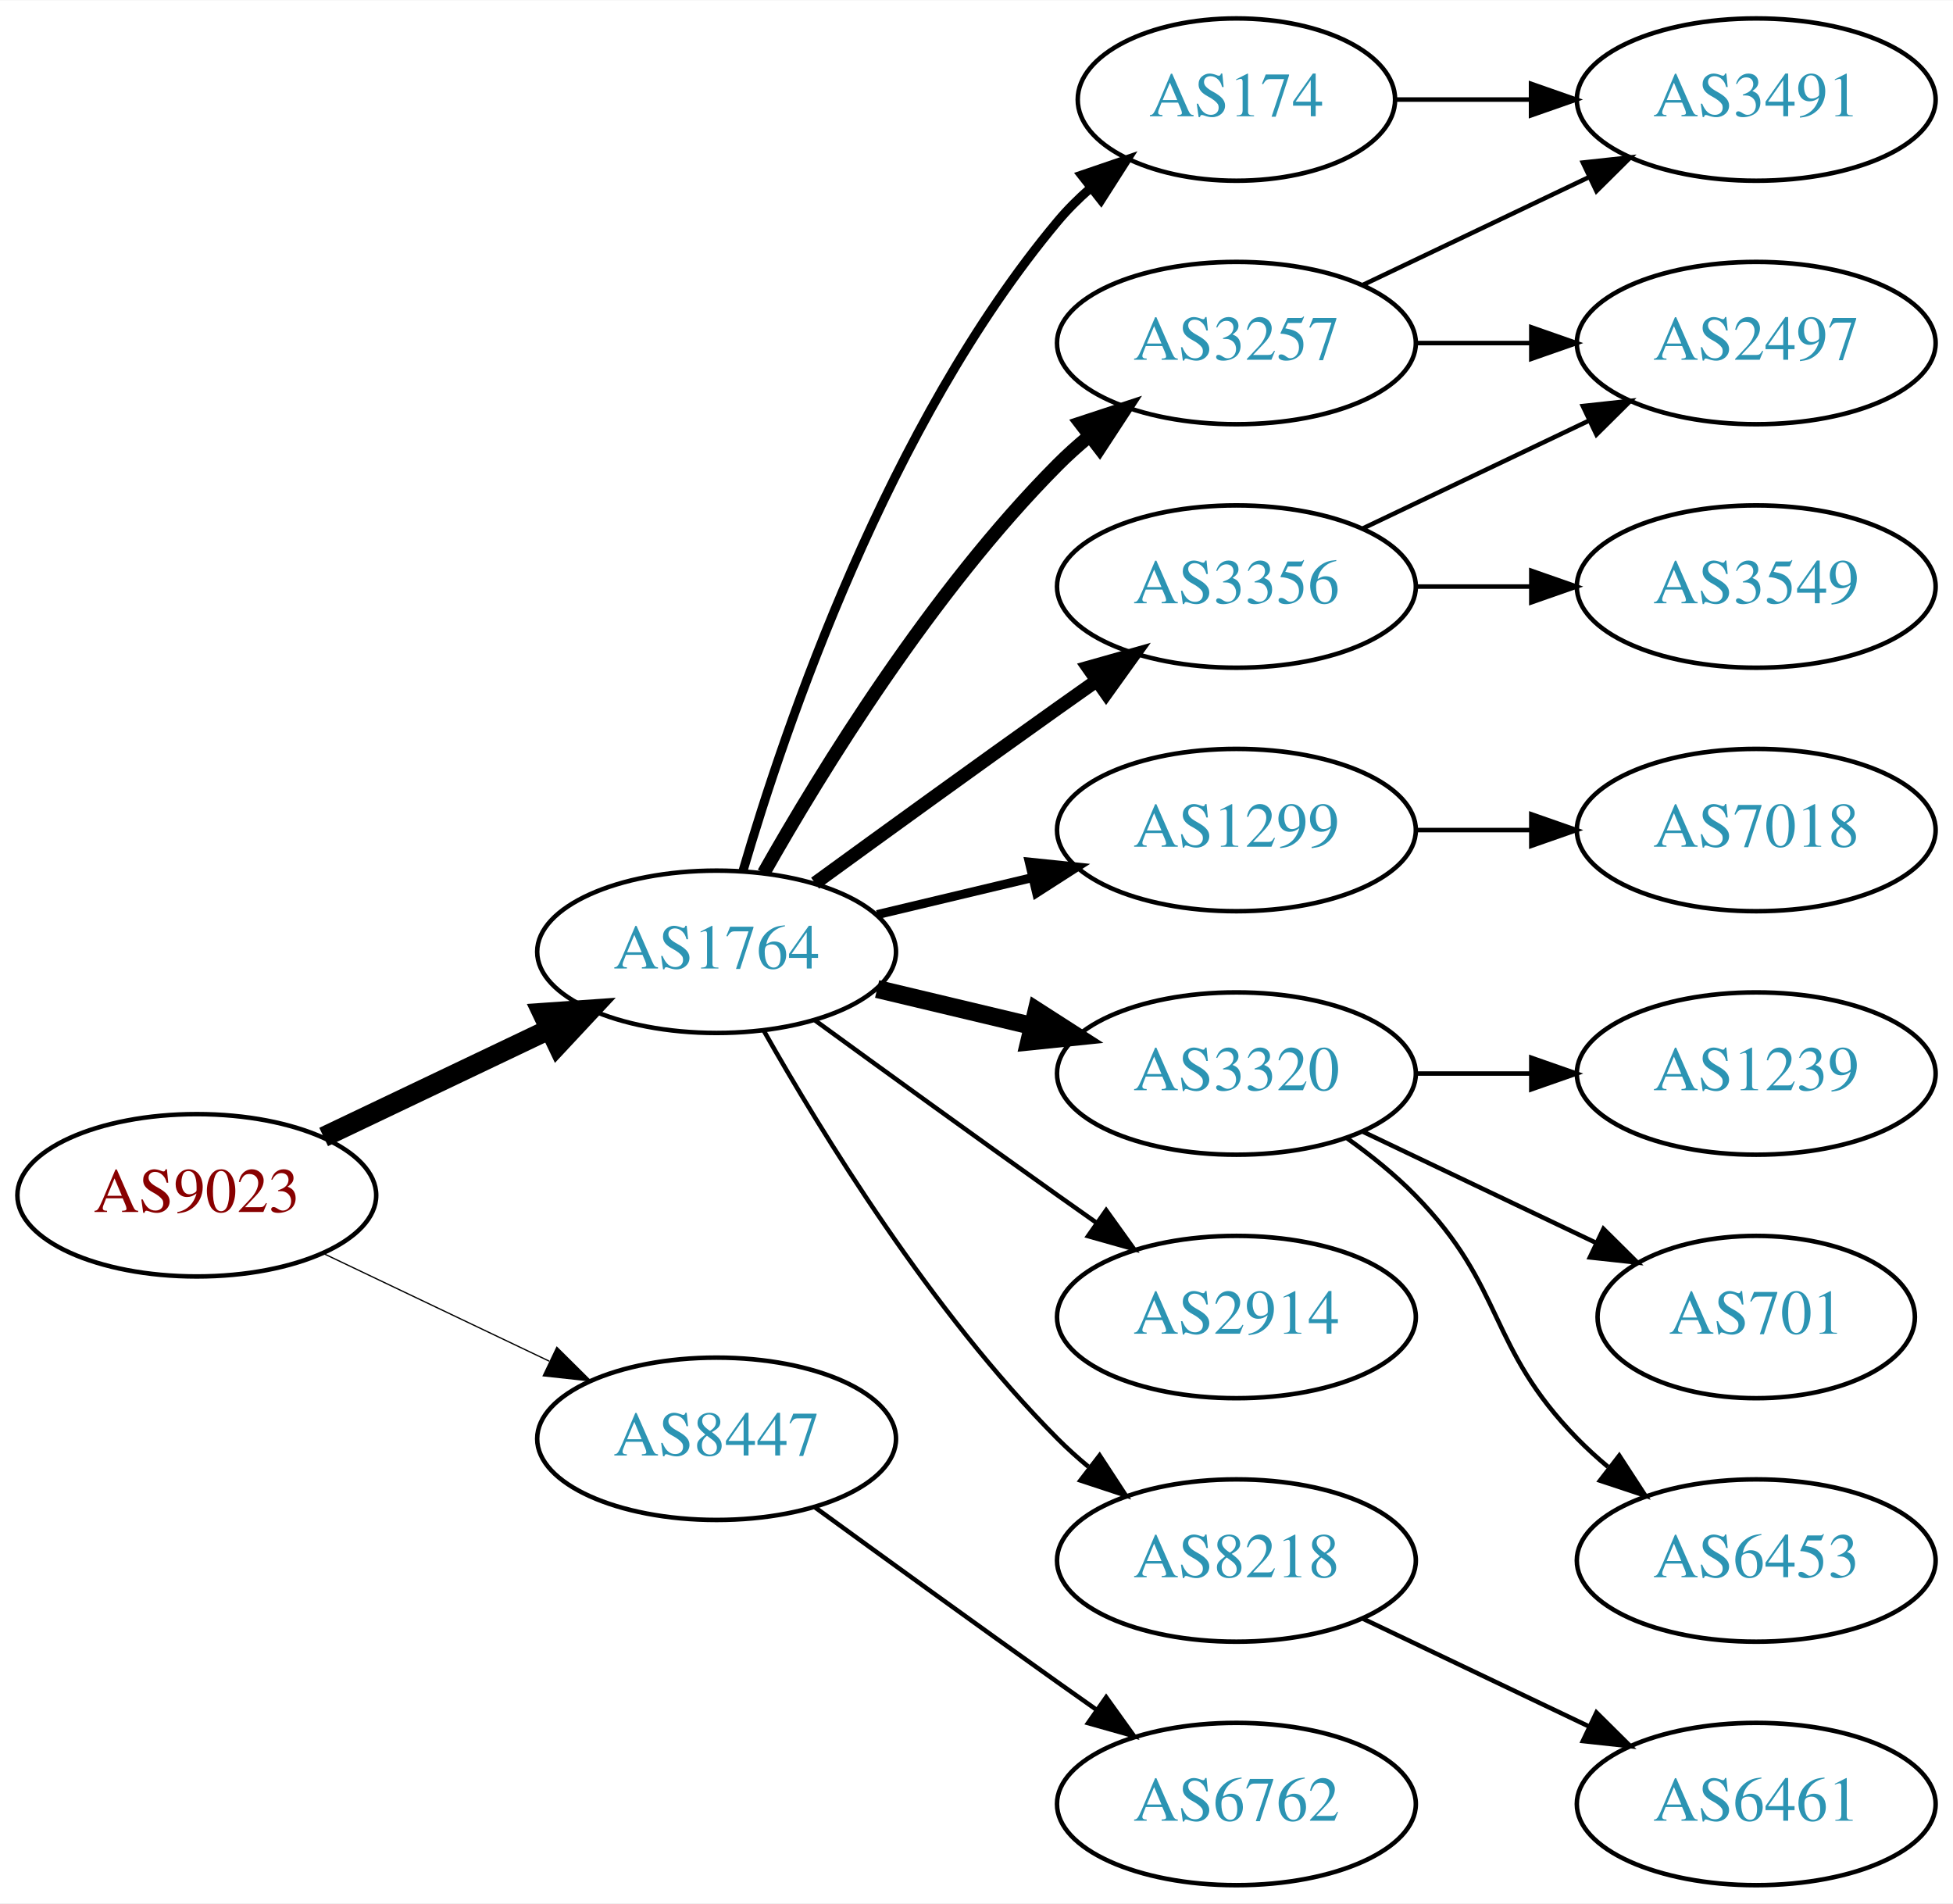
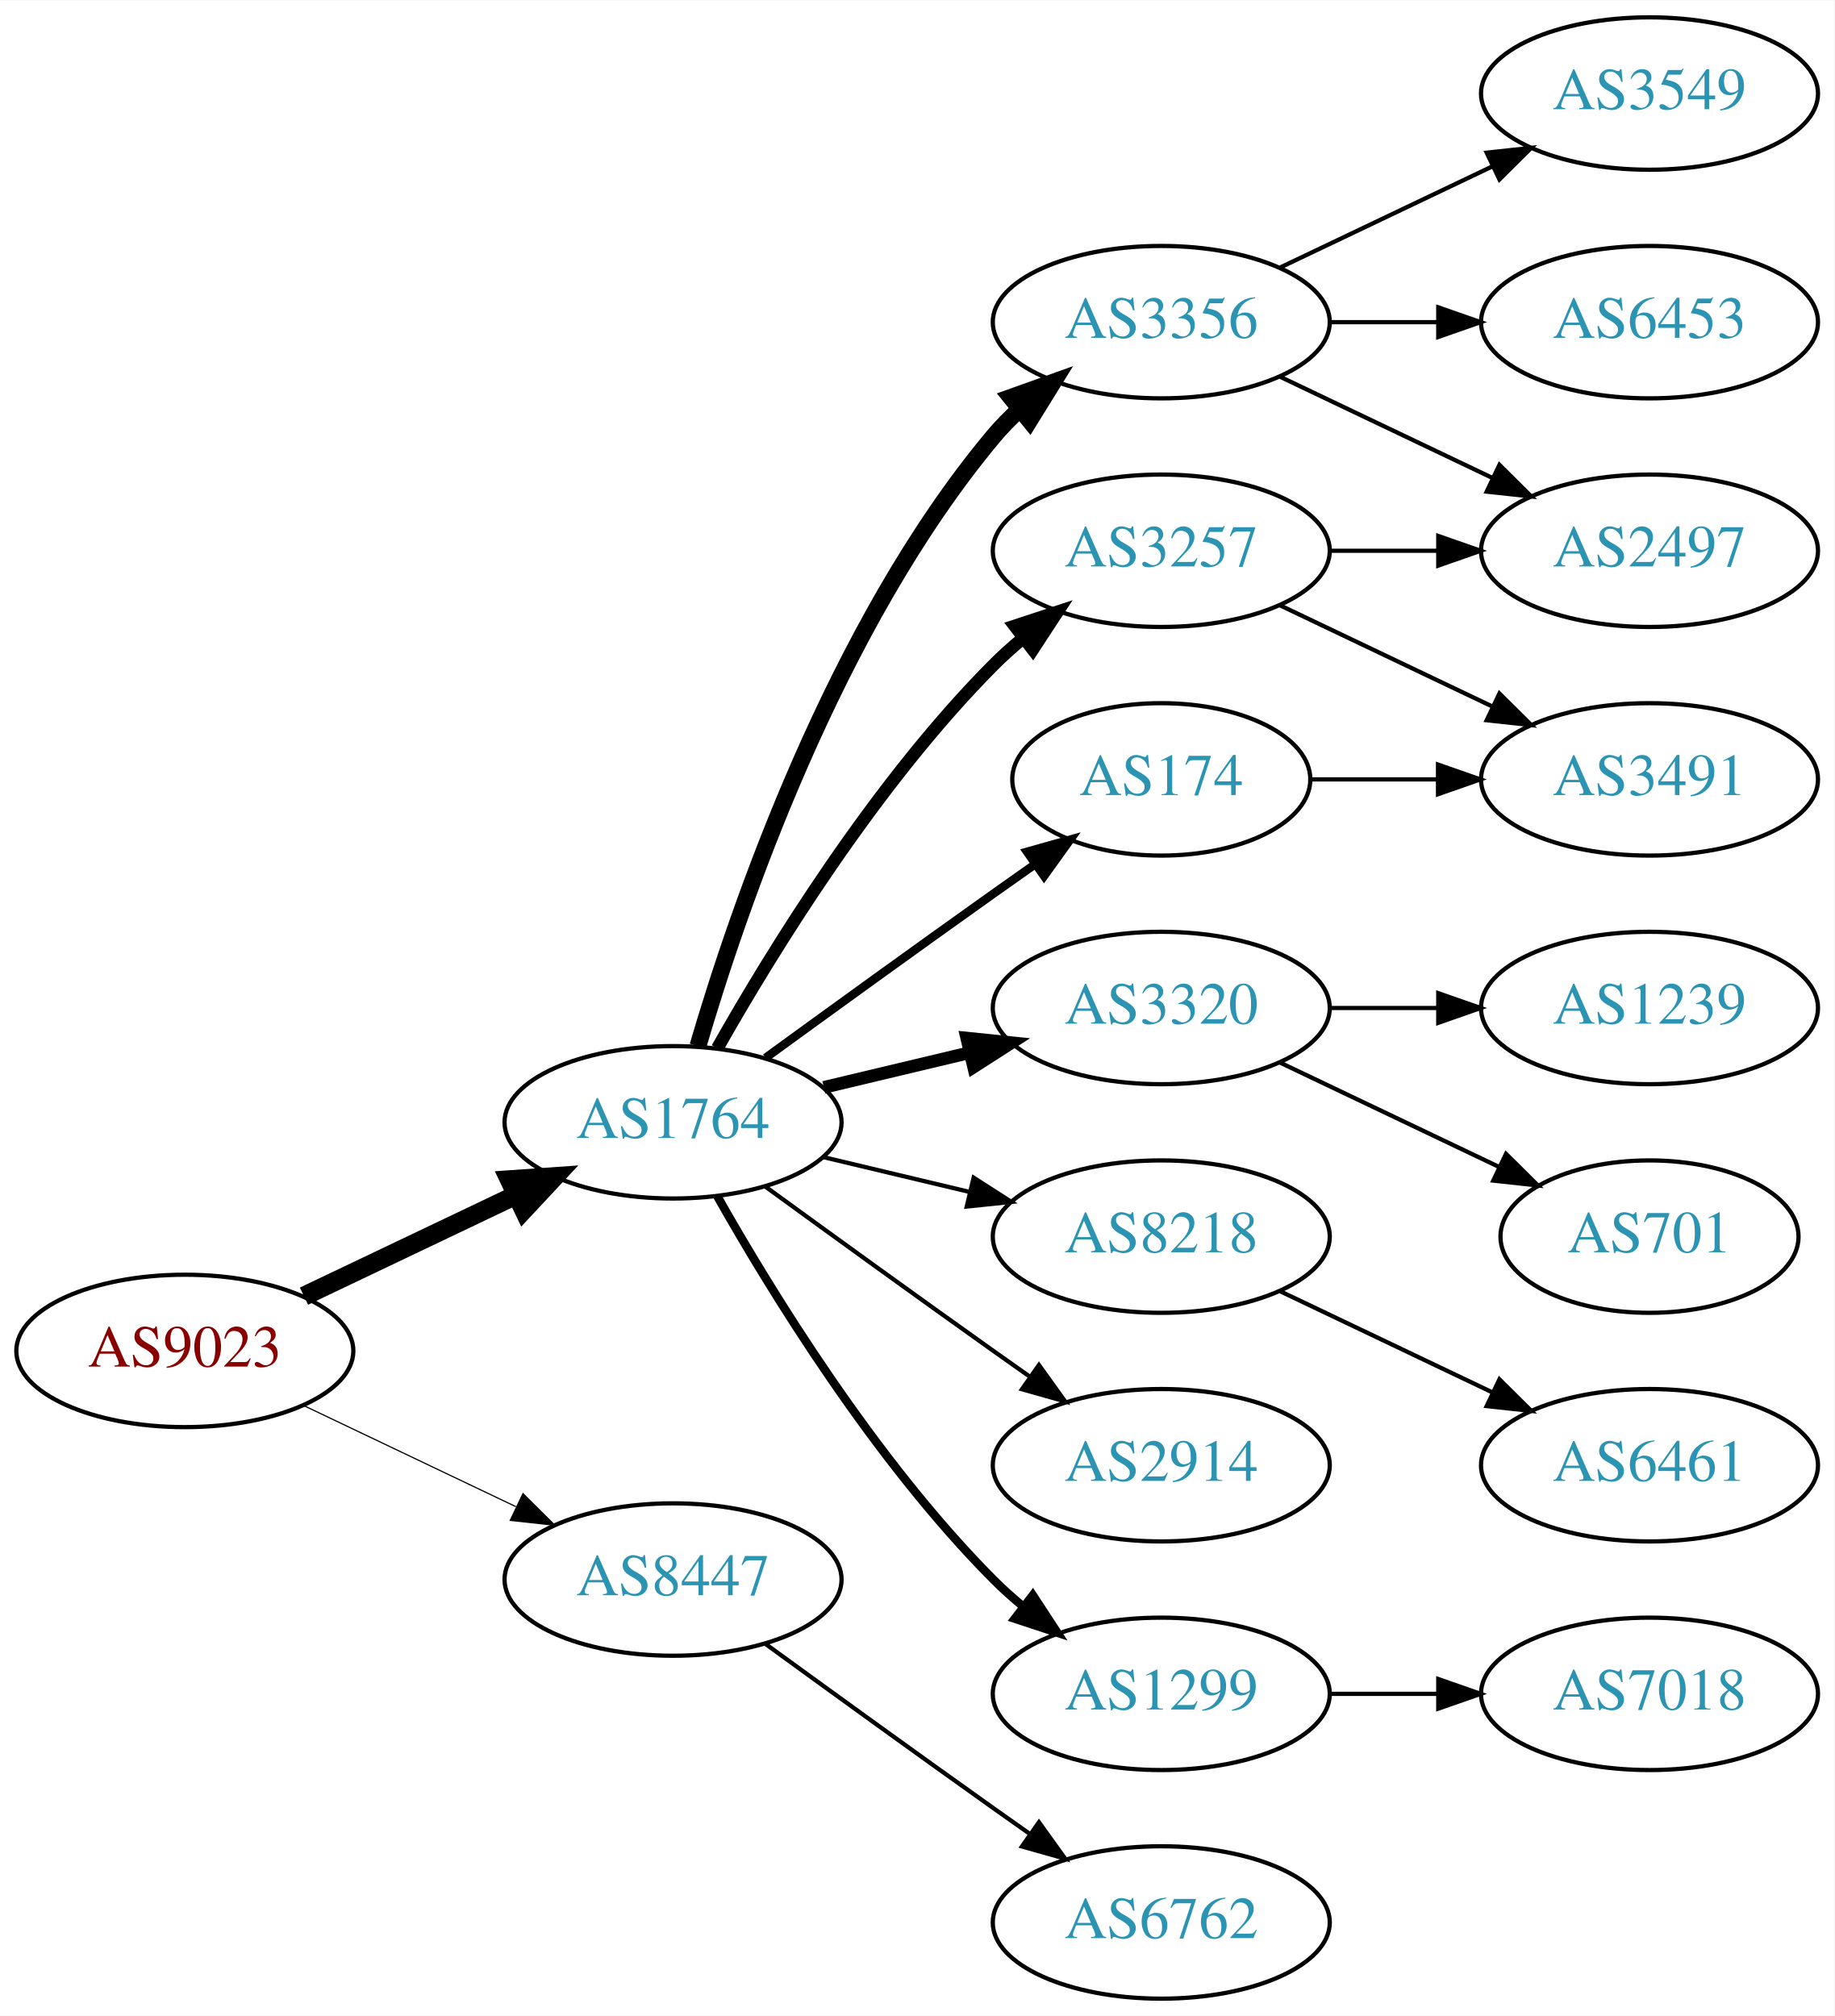
- <svg xmlns="http://www.w3.org/2000/svg" xmlns:xlink="http://www.w3.org/1999/xlink" width="433pt" height="422pt" viewBox="0.00 0.00 433.17 422.00">
-   <g id="graph0" class="graph" transform="scale(1 1) rotate(0) translate(4 418)">
-     <polygon fill="white" stroke="none" points="-4,4 -4,-418 429.172,-418 429.172,4 -4,4" />
+ <svg xmlns="http://www.w3.org/2000/svg" xmlns:xlink="http://www.w3.org/1999/xlink" width="433pt" height="476pt" viewBox="0.00 0.00 433.17 476.00">
+   <g id="graph0" class="graph" transform="scale(1 1) rotate(0) translate(4 472)">
+     <polygon fill="white" stroke="none" points="-4,4 -4,-472 429.172,-472 429.172,4 -4,4" />
    <g id="node1" class="node">
      <g id="a_node1">
        <a xlink:href="/asn/9023" xlink:title="AS9023 ~ Oesterreichische Lotterien GmbH [AT]">
          <ellipse fill="#ffffff" stroke="black" cx="39.647" cy="-153" rx="39.794" ry="18" />
          <text text-anchor="middle" x="39.647" y="-149.3" font-family="Times,serif" font-size="14.00" fill="#880000">AS9023</text>
        </a>
      </g>
    </g>
    <g id="node2" class="node">
      <g id="a_node2">
        <a xlink:href="/asn/1764" xlink:title="AS1764 ~ NEXTLAYER-AS [AT]">
          <ellipse fill="#ffffff" stroke="black" cx="154.939" cy="-207" rx="39.794" ry="18" />
          <text text-anchor="middle" x="154.939" y="-203.3" font-family="Times,serif" font-size="14.00" fill="#2c94b3">AS1764</text>
        </a>
      </g>
    </g>
    <g id="edge1" class="edge">
      <path fill="none" stroke="black" stroke-width="4.5" d="M67.783,-165.934C82.777,-173.081 101.598,-182.052 117.821,-189.785" />
      <polygon fill="black" stroke="black" stroke-width="4.5" points="116.303,-193.423 127.024,-194.171 119.692,-186.314 116.303,-193.423" />
    </g>
    <g id="node3" class="node">
      <g id="a_node3">
        <a xlink:href="/asn/8447" xlink:title="AS8447 ~ A1 Telekom Austria AG [AT]">
          <ellipse fill="#ffffff" stroke="black" cx="154.939" cy="-99" rx="39.794" ry="18" />
          <text text-anchor="middle" x="154.939" y="-95.3" font-family="Times,serif" font-size="14.00" fill="#2c94b3">AS8447</text>
        </a>
      </g>
    </g>
    <g id="edge2" class="edge">
      <path fill="none" stroke="black" stroke-width="0.281" d="M67.783,-140.066C82.777,-132.919 101.598,-123.948 117.821,-116.215" />
      <polygon fill="black" stroke="black" stroke-width="0.281" points="119.503,-119.291 127.024,-111.829 116.491,-112.972 119.503,-119.291" />
    </g>
    <g id="node4" class="node">
      <g id="a_node4">
-         <a xlink:href="/asn/174" xlink:title="AS174 ~ Cogent Communications [US]">
-           <ellipse fill="#ffffff" stroke="black" cx="270.232" cy="-396" rx="35.194" ry="18" />
-           <text text-anchor="middle" x="270.232" y="-392.3" font-family="Times,serif" font-size="14.00" fill="#2c94b3">AS174</text>
+         <a xlink:href="/asn/3356" xlink:title="AS3356 ~ Level 3 Parent, LLC [US]">
+           <ellipse fill="#ffffff" stroke="black" cx="270.232" cy="-396" rx="39.794" ry="18" />
+           <text text-anchor="middle" x="270.232" y="-392.3" font-family="Times,serif" font-size="14.00" fill="#2c94b3">AS3356</text>
        </a>
      </g>
    </g>
    <g id="edge3" class="edge">
-       <path fill="none" stroke="black" stroke-width="2" d="M160.814,-225.002C170.127,-256.844 192.944,-323.981 230.586,-369 232.738,-371.574 235.193,-374.017 237.797,-376.303" />
-       <polygon fill="black" stroke="black" stroke-width="2" points="235.881,-379.249 245.908,-382.672 240.204,-373.743 235.881,-379.249" />
+       <path fill="none" stroke="black" stroke-width="4" d="M160.814,-225.002C170.127,-256.844 192.944,-323.981 230.586,-369 232.456,-371.237 234.554,-373.374 236.781,-375.396" />
+       <polygon fill="black" stroke="black" stroke-width="4" points="234.724,-378.234 244.7,-381.804 239.128,-372.793 234.724,-378.234" />
    </g>
    <g id="node5" class="node">
      <g id="a_node5">
-         <a xlink:href="/asn/1299" xlink:title="AS1299 ~ Telia Carrier [EU]">
-           <ellipse fill="#ffffff" stroke="black" cx="270.232" cy="-234" rx="39.794" ry="18" />
-           <text text-anchor="middle" x="270.232" y="-230.3" font-family="Times,serif" font-size="14.00" fill="#2c94b3">AS1299</text>
-         </a>
-       </g>
-     </g>
-     <g id="edge4" class="edge">
-       <path fill="none" stroke="black" stroke-width="2" d="M190.547,-215.248C201.418,-217.838 213.572,-220.735 225.015,-223.462" />
-       <polygon fill="black" stroke="black" stroke-width="2" points="224.298,-226.889 234.837,-225.803 225.921,-220.08 224.298,-226.889" />
-     </g>
-     <g id="node6" class="node">
-       <g id="a_node6">
        <a xlink:href="/asn/3257" xlink:title="AS3257 ~ GTT [DE]">
          <ellipse fill="#ffffff" stroke="black" cx="270.232" cy="-342" rx="39.794" ry="18" />
          <text text-anchor="middle" x="270.232" y="-338.3" font-family="Times,serif" font-size="14.00" fill="#2c94b3">AS3257</text>
        </a>
      </g>
    </g>
-     <g id="edge5" class="edge">
+     <g id="edge4" class="edge">
      <path fill="none" stroke="black" stroke-width="3" d="M165.399,-224.49C178.181,-247.096 202.613,-286.886 230.586,-315 232.697,-317.121 234.993,-319.188 237.378,-321.171" />
      <polygon fill="black" stroke="black" stroke-width="3" points="235.631,-324.242 245.694,-327.556 239.894,-318.69 235.631,-324.242" />
+     </g>
+     <g id="node6" class="node">
+       <g id="a_node6">
+         <a xlink:href="/asn/174" xlink:title="AS174 ~ Cogent Communications [US]">
+           <ellipse fill="#ffffff" stroke="black" cx="270.232" cy="-288" rx="35.194" ry="18" />
+           <text text-anchor="middle" x="270.232" y="-284.3" font-family="Times,serif" font-size="14.00" fill="#2c94b3">AS174</text>
+         </a>
+       </g>
+     </g>
+     <g id="edge5" class="edge">
+       <path fill="none" stroke="black" stroke-width="2" d="M176.788,-222.222C191.722,-233.091 212.335,-248.025 230.586,-261 233.796,-263.282 237.165,-265.661 240.52,-268.018" />
+       <polygon fill="black" stroke="black" stroke-width="2" points="238.532,-270.899 248.73,-273.77 242.548,-265.166 238.532,-270.899" />
    </g>
    <g id="node7" class="node">
      <g id="a_node7">
        <a xlink:href="/asn/3320" xlink:title="AS3320 ~ DTAG [DE]">
-           <ellipse fill="#ffffff" stroke="black" cx="270.232" cy="-180" rx="39.794" ry="18" />
-           <text text-anchor="middle" x="270.232" y="-176.3" font-family="Times,serif" font-size="14.00" fill="#2c94b3">AS3320</text>
+           <ellipse fill="#ffffff" stroke="black" cx="270.232" cy="-234" rx="39.794" ry="18" />
+           <text text-anchor="middle" x="270.232" y="-230.3" font-family="Times,serif" font-size="14.00" fill="#2c94b3">AS3320</text>
        </a>
      </g>
    </g>
    <g id="edge6" class="edge">
-       <path fill="none" stroke="black" stroke-width="4" d="M190.547,-198.752C201.418,-196.162 213.572,-193.265 225.015,-190.538" />
-       <polygon fill="black" stroke="black" stroke-width="4" points="225.921,-193.92 234.837,-188.197 224.298,-187.111 225.921,-193.92" />
+       <path fill="none" stroke="black" stroke-width="3" d="M190.547,-215.248C201.418,-217.838 213.572,-220.735 225.015,-223.462" />
+       <polygon fill="black" stroke="black" stroke-width="3" points="224.298,-226.889 234.837,-225.803 225.921,-220.08 224.298,-226.889" />
    </g>
    <g id="node8" class="node">
      <g id="a_node8">
-         <a xlink:href="/asn/3356" xlink:title="AS3356 ~ Level 3 Parent, LLC [US]">
-           <ellipse fill="#ffffff" stroke="black" cx="270.232" cy="-288" rx="39.794" ry="18" />
-           <text text-anchor="middle" x="270.232" y="-284.3" font-family="Times,serif" font-size="14.00" fill="#2c94b3">AS3356</text>
+         <a xlink:href="/asn/8218" xlink:title="AS8218 ~ legacy Neotelecoms [FR]">
+           <ellipse fill="#ffffff" stroke="black" cx="270.232" cy="-180" rx="39.794" ry="18" />
+           <text text-anchor="middle" x="270.232" y="-176.3" font-family="Times,serif" font-size="14.00" fill="#2c94b3">AS8218</text>
        </a>
      </g>
    </g>
    <g id="edge7" class="edge">
-       <path fill="none" stroke="black" stroke-width="3" d="M176.788,-222.222C191.722,-233.091 212.335,-248.025 230.586,-261 233.406,-263.005 236.349,-265.085 239.297,-267.159" />
-       <polygon fill="black" stroke="black" stroke-width="3" points="237.325,-270.05 247.522,-272.926 241.344,-264.319 237.325,-270.05" />
+       <path fill="none" stroke="black" d="M190.547,-198.752C201.418,-196.162 213.572,-193.265 225.015,-190.538" />
+       <polygon fill="black" stroke="black" points="225.921,-193.92 234.837,-188.197 224.298,-187.111 225.921,-193.92" />
    </g>
    <g id="node9" class="node">
      <g id="a_node9">
        <a xlink:href="/asn/2914" xlink:title="AS2914 ~ NTT America, Inc. [US]">
          <ellipse fill="#ffffff" stroke="black" cx="270.232" cy="-126" rx="39.794" ry="18" />
          <text text-anchor="middle" x="270.232" y="-122.3" font-family="Times,serif" font-size="14.00" fill="#2c94b3">AS2914</text>
        </a>
      </g>
    </g>
    <g id="edge8" class="edge">
      <path fill="none" stroke="black" d="M176.788,-191.778C191.722,-180.909 212.335,-165.975 230.586,-153 233.406,-150.995 236.349,-148.915 239.297,-146.841" />
      <polygon fill="black" stroke="black" points="241.344,-149.681 247.522,-141.074 237.325,-143.95 241.344,-149.681" />
    </g>
    <g id="node10" class="node">
      <g id="a_node10">
-         <a xlink:href="/asn/8218" xlink:title="AS8218 ~ legacy Neotelecoms [FR]">
+         <a xlink:href="/asn/1299" xlink:title="AS1299 ~ Telia Carrier [EU]">
          <ellipse fill="#ffffff" stroke="black" cx="270.232" cy="-72" rx="39.794" ry="18" />
-           <text text-anchor="middle" x="270.232" y="-68.3" font-family="Times,serif" font-size="14.00" fill="#2c94b3">AS8218</text>
+           <text text-anchor="middle" x="270.232" y="-68.3" font-family="Times,serif" font-size="14.00" fill="#2c94b3">AS1299</text>
        </a>
      </g>
    </g>
    <g id="edge9" class="edge">
-       <path fill="none" stroke="black" d="M165.399,-189.51C178.181,-166.904 202.613,-127.114 230.586,-99 232.697,-96.879 234.993,-94.812 237.378,-92.829" />
-       <polygon fill="black" stroke="black" points="239.894,-95.31 245.694,-86.444 235.631,-89.758 239.894,-95.31" />
+       <path fill="none" stroke="black" stroke-width="2" d="M165.399,-189.51C178.181,-166.904 202.613,-127.114 230.586,-99 232.697,-96.879 234.993,-94.812 237.378,-92.829" />
+       <polygon fill="black" stroke="black" stroke-width="2" points="239.894,-95.31 245.694,-86.444 235.631,-89.758 239.894,-95.31" />
    </g>
    <g id="node19" class="node">
      <g id="a_node19">
        <a xlink:href="/asn/6762" xlink:title="AS6762 ~ TELECOM ITALIA SPARKLE S.p.A. [IT]">
          <ellipse fill="#ffffff" stroke="black" cx="270.232" cy="-18" rx="39.794" ry="18" />
          <text text-anchor="middle" x="270.232" y="-14.3" font-family="Times,serif" font-size="14.00" fill="#2c94b3">AS6762</text>
        </a>
      </g>
    </g>
    <g id="edge20" class="edge">
      <path fill="none" stroke="black" d="M176.788,-83.778C191.722,-72.909 212.335,-57.975 230.586,-45 233.406,-42.995 236.349,-40.915 239.297,-38.841" />
      <polygon fill="black" stroke="black" points="241.344,-41.681 247.522,-33.074 237.325,-35.95 241.344,-41.681" />
    </g>
-     <g id="node16" class="node">
-       <g id="a_node16">
-         <a xlink:href="/asn/3491" xlink:title="AS3491 ~ PCCW Global, Inc. [US]">
-           <ellipse fill="#ffffff" stroke="black" cx="385.525" cy="-396" rx="39.794" ry="18" />
-           <text text-anchor="middle" x="385.525" y="-392.3" font-family="Times,serif" font-size="14.00" fill="#2c94b3">AS3491</text>
-         </a>
-       </g>
-     </g>
-     <g id="edge17" class="edge">
-       <path fill="none" stroke="black" d="M305.531,-396C314.909,-396 325.259,-396 335.294,-396" />
-       <polygon fill="black" stroke="black" points="335.582,-399.5 345.582,-396 335.582,-392.5 335.582,-399.5" />
-     </g>
-     <g id="node17" class="node">
-       <g id="a_node17">
-         <a xlink:href="/asn/7018" xlink:title="AS7018 ~ AT&amp;T Services, Inc. [US]">
-           <ellipse fill="#ffffff" stroke="black" cx="385.525" cy="-234" rx="39.794" ry="18" />
-           <text text-anchor="middle" x="385.525" y="-230.3" font-family="Times,serif" font-size="14.00" fill="#2c94b3">AS7018</text>
-         </a>
-       </g>
-     </g>
-     <g id="edge18" class="edge">
-       <path fill="none" stroke="black" d="M309.905,-234C318.108,-234 326.872,-234 335.404,-234" />
-       <polygon fill="black" stroke="black" points="335.643,-237.5 345.643,-234 335.643,-230.5 335.643,-237.5" />
-     </g>
-     <g id="node11" class="node">
-       <g id="a_node11">
+     <g id="node12" class="node">
+       <g id="a_node12">
        <a xlink:href="/asn/2497" xlink:title="AS2497 ~ Internet Initiative Japan Inc. [JP]">
          <ellipse fill="#ffffff" stroke="black" cx="385.525" cy="-342" rx="39.794" ry="18" />
          <text text-anchor="middle" x="385.525" y="-338.3" font-family="Times,serif" font-size="14.00" fill="#2c94b3">AS2497</text>
        </a>
      </g>
    </g>
-     <g id="edge15" class="edge">
+     <g id="edge13" class="edge">
+       <path fill="none" stroke="black" d="M298.369,-383.066C313.363,-375.919 332.184,-366.948 348.407,-359.215" />
+       <polygon fill="black" stroke="black" points="350.089,-362.291 357.61,-354.829 347.077,-355.972 350.089,-362.291" />
+     </g>
+     <g id="node13" class="node">
+       <g id="a_node13">
+         <a xlink:href="/asn/3549" xlink:title="AS3549 ~ Level 3 Parent, LLC [US]">
+           <ellipse fill="#ffffff" stroke="black" cx="385.525" cy="-450" rx="39.794" ry="18" />
+           <text text-anchor="middle" x="385.525" y="-446.3" font-family="Times,serif" font-size="14.00" fill="#2c94b3">AS3549</text>
+         </a>
+       </g>
+     </g>
+     <g id="edge12" class="edge">
+       <path fill="none" stroke="black" d="M298.369,-408.934C313.363,-416.081 332.184,-425.052 348.407,-432.785" />
+       <polygon fill="black" stroke="black" points="347.077,-436.028 357.61,-437.171 350.089,-429.709 347.077,-436.028" />
+     </g>
+     <g id="node14" class="node">
+       <g id="a_node14">
+         <a xlink:href="/asn/6453" xlink:title="AS6453 ~ TATA COMMUNICATIONS (AMERICA) INC [US]">
+           <ellipse fill="#ffffff" stroke="black" cx="385.525" cy="-396" rx="39.794" ry="18" />
+           <text text-anchor="middle" x="385.525" y="-392.3" font-family="Times,serif" font-size="14.00" fill="#2c94b3">AS6453</text>
+         </a>
+       </g>
+     </g>
+     <g id="edge14" class="edge">
+       <path fill="none" stroke="black" d="M309.905,-396C318.108,-396 326.872,-396 335.404,-396" />
+       <polygon fill="black" stroke="black" points="335.643,-399.5 345.643,-396 335.643,-392.5 335.643,-399.5" />
+     </g>
+     <g id="node11" class="node">
+       <g id="a_node11">
+         <a xlink:href="/asn/3491" xlink:title="AS3491 ~ PCCW Global, Inc. [US]">
+           <ellipse fill="#ffffff" stroke="black" cx="385.525" cy="-288" rx="39.794" ry="18" />
+           <text text-anchor="middle" x="385.525" y="-284.3" font-family="Times,serif" font-size="14.00" fill="#2c94b3">AS3491</text>
+         </a>
+       </g>
+     </g>
+     <g id="edge10" class="edge">
+       <path fill="none" stroke="black" d="M298.369,-329.066C313.363,-321.919 332.184,-312.948 348.407,-305.215" />
+       <polygon fill="black" stroke="black" points="350.089,-308.291 357.61,-300.829 347.077,-301.972 350.089,-308.291" />
+     </g>
+     <g id="edge11" class="edge">
      <path fill="none" stroke="black" d="M309.905,-342C318.108,-342 326.872,-342 335.404,-342" />
      <polygon fill="black" stroke="black" points="335.643,-345.5 345.643,-342 335.643,-338.5 335.643,-345.5" />
    </g>
-     <g id="edge16" class="edge">
-       <path fill="none" stroke="black" d="M298.369,-354.934C313.363,-362.081 332.184,-371.052 348.407,-378.785" />
-       <polygon fill="black" stroke="black" points="347.077,-382.028 357.61,-383.171 350.089,-375.709 347.077,-382.028" />
-     </g>
-     <g id="node13" class="node">
-       <g id="a_node13">
-         <a xlink:href="/asn/1239" xlink:title="AS1239 ~ Sprint [US]">
-           <ellipse fill="#ffffff" stroke="black" cx="385.525" cy="-180" rx="39.794" ry="18" />
-           <text text-anchor="middle" x="385.525" y="-176.3" font-family="Times,serif" font-size="14.00" fill="#2c94b3">AS1239</text>
-         </a>
-       </g>
-     </g>
-     <g id="edge12" class="edge">
-       <path fill="none" stroke="black" d="M309.905,-180C318.108,-180 326.872,-180 335.404,-180" />
-       <polygon fill="black" stroke="black" points="335.643,-183.5 345.643,-180 335.643,-176.5 335.643,-183.5" />
-     </g>
-     <g id="node14" class="node">
-       <g id="a_node14">
-         <a xlink:href="/asn/701" xlink:title="AS701 ~ UUNET [US]">
-           <ellipse fill="#ffffff" stroke="black" cx="385.525" cy="-126" rx="35.194" ry="18" />
-           <text text-anchor="middle" x="385.525" y="-122.3" font-family="Times,serif" font-size="14.00" fill="#2c94b3">AS701</text>
-         </a>
-       </g>
-     </g>
-     <g id="edge13" class="edge">
-       <path fill="none" stroke="black" d="M298.369,-167.066C313.801,-159.71 333.286,-150.423 349.821,-142.541" />
-       <polygon fill="black" stroke="black" points="351.642,-145.551 359.163,-138.089 348.63,-139.232 351.642,-145.551" />
+     <g id="edge19" class="edge">
+       <path fill="none" stroke="black" d="M305.531,-288C314.909,-288 325.259,-288 335.294,-288" />
+       <polygon fill="black" stroke="black" points="335.582,-291.5 345.582,-288 335.582,-284.5 335.582,-291.5" />
    </g>
    <g id="node15" class="node">
      <g id="a_node15">
-         <a xlink:href="/asn/6453" xlink:title="AS6453 ~ TATA COMMUNICATIONS (AMERICA) INC [US]">
-           <ellipse fill="#ffffff" stroke="black" cx="385.525" cy="-72" rx="39.794" ry="18" />
-           <text text-anchor="middle" x="385.525" y="-68.3" font-family="Times,serif" font-size="14.00" fill="#2c94b3">AS6453</text>
-         </a>
-       </g>
-     </g>
-     <g id="edge14" class="edge">
-       <path fill="none" stroke="black" d="M294.826,-165.611C300.082,-161.852 305.414,-157.563 309.879,-153 330.051,-132.383 325.706,-119.617 345.879,-99 347.972,-96.861 350.255,-94.782 352.632,-92.79" />
-       <polygon fill="black" stroke="black" points="355.15,-95.268 360.931,-86.389 350.875,-89.725 355.15,-95.268" />
-     </g>
-     <g id="edge10" class="edge">
-       <path fill="none" stroke="black" d="M298.369,-300.934C313.363,-308.081 332.184,-317.052 348.407,-324.785" />
-       <polygon fill="black" stroke="black" points="347.077,-328.028 357.61,-329.171 350.089,-321.709 347.077,-328.028" />
-     </g>
-     <g id="node12" class="node">
-       <g id="a_node12">
-         <a xlink:href="/asn/3549" xlink:title="AS3549 ~ Level 3 Parent, LLC [US]">
-           <ellipse fill="#ffffff" stroke="black" cx="385.525" cy="-288" rx="39.794" ry="18" />
-           <text text-anchor="middle" x="385.525" y="-284.3" font-family="Times,serif" font-size="14.00" fill="#2c94b3">AS3549</text>
-         </a>
-       </g>
-     </g>
-     <g id="edge11" class="edge">
-       <path fill="none" stroke="black" d="M309.905,-288C318.108,-288 326.872,-288 335.404,-288" />
-       <polygon fill="black" stroke="black" points="335.643,-291.5 345.643,-288 335.643,-284.5 335.643,-291.5" />
+         <a xlink:href="/asn/1239" xlink:title="AS1239 ~ Sprint [US]">
+           <ellipse fill="#ffffff" stroke="black" cx="385.525" cy="-234" rx="39.794" ry="18" />
+           <text text-anchor="middle" x="385.525" y="-230.3" font-family="Times,serif" font-size="14.00" fill="#2c94b3">AS1239</text>
+         </a>
+       </g>
+     </g>
+     <g id="edge15" class="edge">
+       <path fill="none" stroke="black" d="M309.905,-234C318.108,-234 326.872,-234 335.404,-234" />
+       <polygon fill="black" stroke="black" points="335.643,-237.5 345.643,-234 335.643,-230.5 335.643,-237.5" />
+     </g>
+     <g id="node16" class="node">
+       <g id="a_node16">
+         <a xlink:href="/asn/701" xlink:title="AS701 ~ UUNET [US]">
+           <ellipse fill="#ffffff" stroke="black" cx="385.525" cy="-180" rx="35.194" ry="18" />
+           <text text-anchor="middle" x="385.525" y="-176.3" font-family="Times,serif" font-size="14.00" fill="#2c94b3">AS701</text>
+         </a>
+       </g>
+     </g>
+     <g id="edge16" class="edge">
+       <path fill="none" stroke="black" d="M298.369,-221.066C313.801,-213.71 333.286,-204.423 349.821,-196.541" />
+       <polygon fill="black" stroke="black" points="351.642,-199.551 359.163,-192.089 348.63,-193.232 351.642,-199.551" />
+     </g>
+     <g id="node17" class="node">
+       <g id="a_node17">
+         <a xlink:href="/asn/6461" xlink:title="AS6461 ~ Zayo Bandwidth [US]">
+           <ellipse fill="#ffffff" stroke="black" cx="385.525" cy="-126" rx="39.794" ry="18" />
+           <text text-anchor="middle" x="385.525" y="-122.3" font-family="Times,serif" font-size="14.00" fill="#2c94b3">AS6461</text>
+         </a>
+       </g>
+     </g>
+     <g id="edge17" class="edge">
+       <path fill="none" stroke="black" d="M298.369,-167.066C313.363,-159.919 332.184,-150.948 348.407,-143.215" />
+       <polygon fill="black" stroke="black" points="350.089,-146.291 357.61,-138.829 347.077,-139.972 350.089,-146.291" />
    </g>
    <g id="node18" class="node">
      <g id="a_node18">
-         <a xlink:href="/asn/6461" xlink:title="AS6461 ~ Zayo Bandwidth [US]">
-           <ellipse fill="#ffffff" stroke="black" cx="385.525" cy="-18" rx="39.794" ry="18" />
-           <text text-anchor="middle" x="385.525" y="-14.3" font-family="Times,serif" font-size="14.00" fill="#2c94b3">AS6461</text>
-         </a>
-       </g>
-     </g>
-     <g id="edge19" class="edge">
-       <path fill="none" stroke="black" d="M298.369,-59.066C313.363,-51.919 332.184,-42.948 348.407,-35.215" />
-       <polygon fill="black" stroke="black" points="350.089,-38.291 357.61,-30.829 347.077,-31.972 350.089,-38.291" />
+         <a xlink:href="/asn/7018" xlink:title="AS7018 ~ AT&amp;T Services, Inc. [US]">
+           <ellipse fill="#ffffff" stroke="black" cx="385.525" cy="-72" rx="39.794" ry="18" />
+           <text text-anchor="middle" x="385.525" y="-68.3" font-family="Times,serif" font-size="14.00" fill="#2c94b3">AS7018</text>
+         </a>
+       </g>
+     </g>
+     <g id="edge18" class="edge">
+       <path fill="none" stroke="black" d="M309.905,-72C318.108,-72 326.872,-72 335.404,-72" />
+       <polygon fill="black" stroke="black" points="335.643,-75.5 345.643,-72 335.643,-68.5 335.643,-75.5" />
    </g>
  </g>
</svg>
